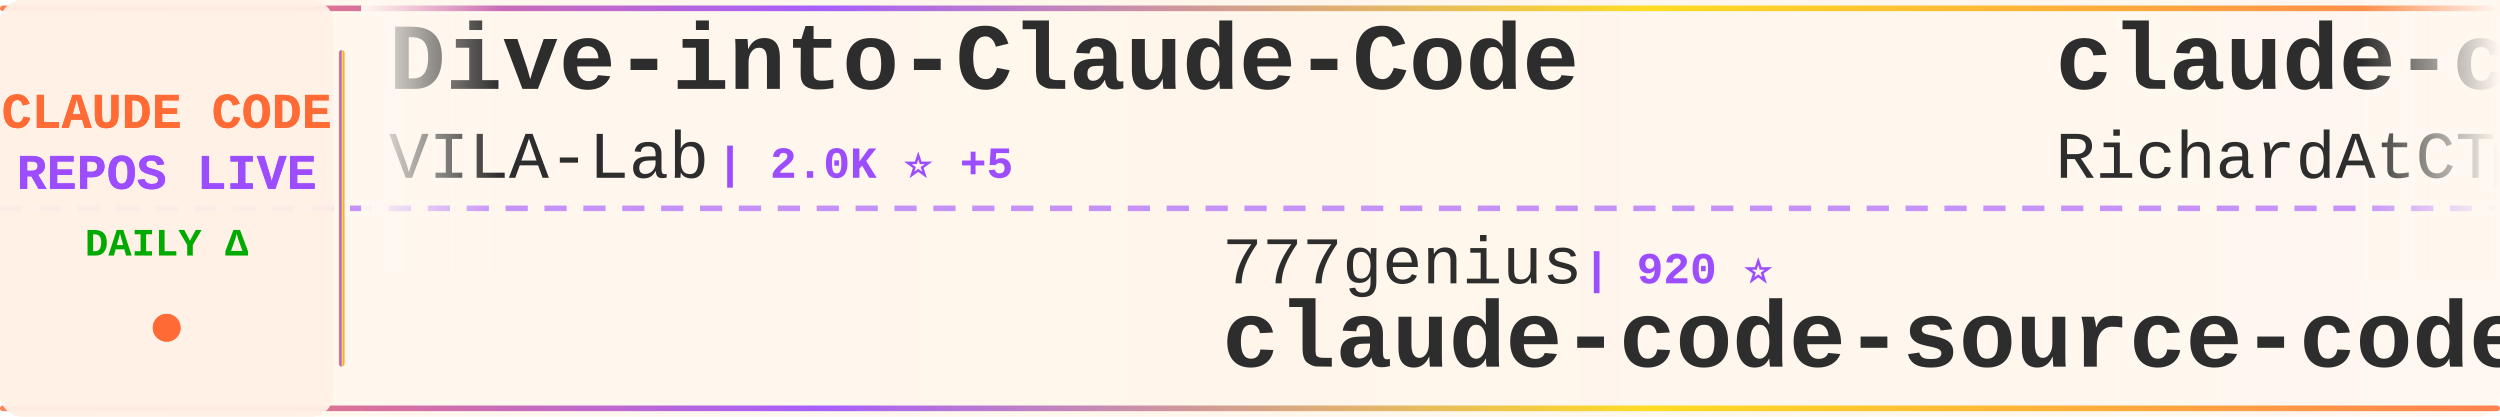
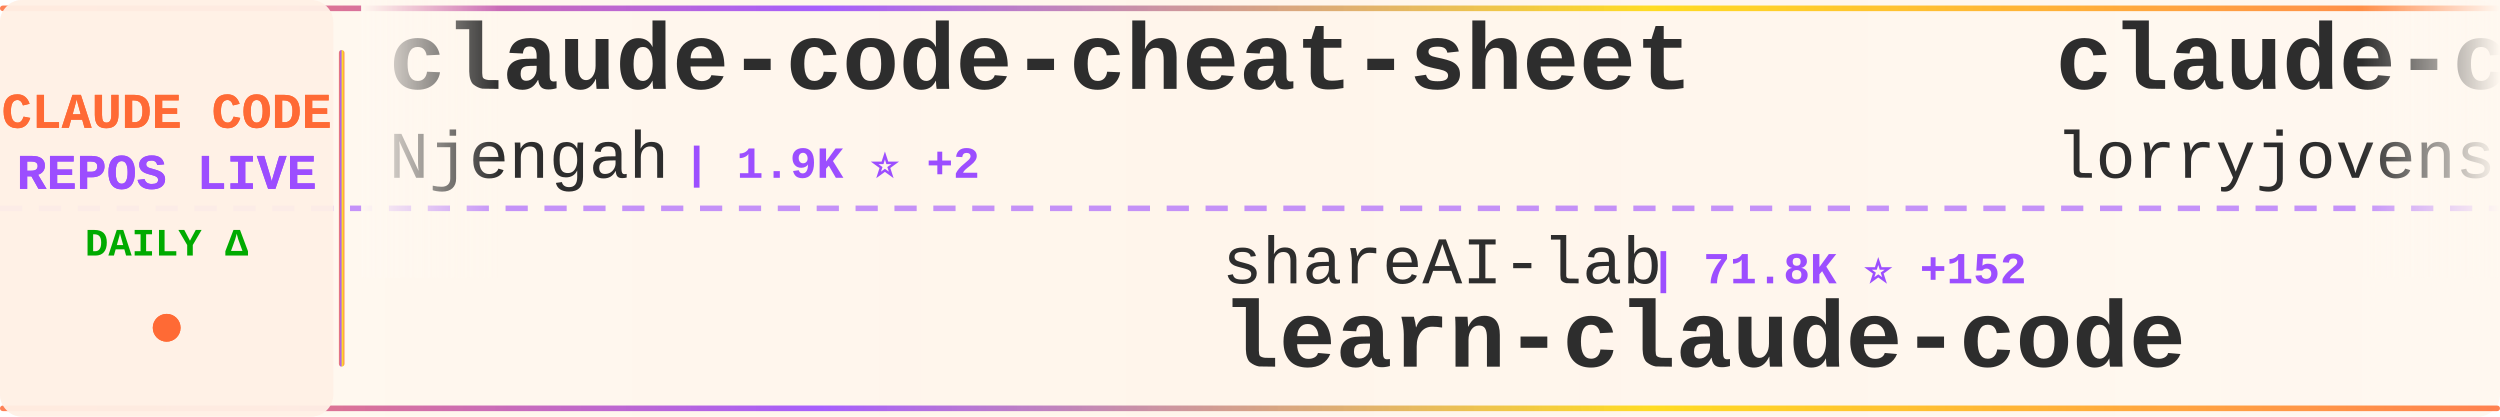
<svg xmlns="http://www.w3.org/2000/svg" width="900" height="150">
  <defs>
    <linearGradient id="tickerBg" x1="0%" y1="0%" x2="100%" y2="0%">
      <stop offset="0%" style="stop-color:#fff8f0;stop-opacity:0.98" />
      <stop offset="50%" style="stop-color:#fff5eb;stop-opacity:1" />
      <stop offset="100%" style="stop-color:#fff8f0;stop-opacity:0.98" />
    </linearGradient>
    <linearGradient id="borderGrad" x1="0%" y1="0%" x2="100%" y2="0%">
      <stop offset="0%" style="stop-color:#FF6B35;stop-opacity:0.85">
        <animate attributeName="stop-opacity" values="0.85;1;0.85" dur="2s" repeatCount="indefinite" />
      </stop>
      <stop offset="33%" style="stop-color:#9C4EFF;stop-opacity:0.9">
        <animate attributeName="stop-opacity" values="0.9;1;0.9" dur="2.2s" repeatCount="indefinite" />
      </stop>
      <stop offset="66%" style="stop-color:#FFD700;stop-opacity:0.85">
        <animate attributeName="stop-opacity" values="0.85;1;0.85" dur="1.8s" repeatCount="indefinite" />
      </stop>
      <stop offset="100%" style="stop-color:#FF6B35;stop-opacity:0.85">
        <animate attributeName="stop-opacity" values="0.85;1;0.85" dur="2s" repeatCount="indefinite" />
      </stop>
    </linearGradient>
    <filter id="textGlow">
      <feGaussianBlur stdDeviation="0.15" result="coloredBlur" />
      <feMerge>
        <feMergeNode in="coloredBlur" />
        <feMergeNode in="SourceGraphic" />
      </feMerge>
    </filter>
    <filter id="metricGlow">
      <feGaussianBlur stdDeviation="0.2" result="coloredBlur" />
      <feMerge>
        <feMergeNode in="coloredBlur" />
        <feMergeNode in="SourceGraphic" />
      </feMerge>
    </filter>
    <linearGradient id="leftFade" x1="0%" y1="0%" x2="100%" y2="0%">
      <stop offset="0%" style="stop-color:#fff8f0;stop-opacity:1" />
      <stop offset="100%" style="stop-color:#fff8f0;stop-opacity:0" />
    </linearGradient>
    <linearGradient id="rightFade" x1="0%" y1="0%" x2="100%" y2="0%">
      <stop offset="0%" style="stop-color:#fff8f0;stop-opacity:0" />
      <stop offset="100%" style="stop-color:#fff8f0;stop-opacity:1" />
    </linearGradient>
  </defs>
  <rect width="900" height="150" fill="url(#tickerBg)" rx="8" />
  <rect x="0" y="2" width="900" height="2" fill="url(#borderGrad)" rx="1" />
  <rect x="0" y="146" width="900" height="2" fill="url(#borderGrad)" rx="1" />
  <line x1="0" y1="75" x2="900" y2="75" stroke="#9C4EFF" stroke-width="2" stroke-dasharray="8 6" opacity="0.6" />
  <rect x="0" y="0" width="120" height="150" fill="#fff0e6" opacity="0.95" rx="8" />
  <text x="60" y="46" font-family="'Courier New', monospace" font-size="18" font-weight="bold" fill="#FF6B35" text-anchor="middle" filter="url(#textGlow)">
    CLAUDE CODE
  </text>
  <text x="60" y="68" font-family="'Courier New', monospace" font-size="18" font-weight="bold" fill="#9C4EFF" text-anchor="middle" filter="url(#textGlow)">
    REPOS LIVE
  </text>
  <text x="60" y="92" font-family="'Courier New', monospace" font-size="14" font-weight="bold" fill="#00aa00" text-anchor="middle">
    DAILY Δ
  </text>
  <circle cx="60" cy="118" r="5" fill="#FF6B35" filter="url(#metricGlow)">
    <animate attributeName="r" values="4;6;4" dur="1.5s" repeatCount="indefinite" />
    <animate attributeName="opacity" values="0.6;1;0.6" dur="1.5s" repeatCount="indefinite" />
  </circle>
  <rect x="122" y="18" width="2" height="114" fill="url(#borderGrad)" rx="1" />
  <clipPath id="tickerClip">
    <rect x="130" y="0" width="770" height="150" />
  </clipPath>
  <g clip-path="url(#tickerClip)">
    <g id="tickerItems">
      <animateTransform attributeName="transform" attributeType="XML" type="translate" from="0 0" to="-3000 0" dur="54s" repeatCount="indefinite" />
      <g transform="translate(0, 0)">
-         <text x="140" y="32" font-family="'Courier New', monospace" font-size="34" font-weight="bold" fill="#2d2d2d">Dive-into-Claude-Code</text>
-         <text x="140" y="64" font-family="'Courier New', monospace" font-size="24" font-weight="normal" fill="#2d2d2d" opacity="1.0">VILA-Lab</text>
-         <text x="258" y="64" font-family="'Courier New', monospace" font-size="16" font-weight="bold" fill="#9C4EFF"> | 2.0K ⭐ +5</text>
+         <text x="140" y="32" font-family="'Courier New', monospace" font-size="34" font-weight="bold" fill="#2d2d2d">claude-code-cheat-sheet</text>
+         <text x="140" y="64" font-family="'Courier New', monospace" font-size="24" font-weight="normal" fill="#2d2d2d" opacity="1.0">Njengah</text>
+         <text x="246" y="64" font-family="'Courier New', monospace" font-size="16" font-weight="bold" fill="#9C4EFF"> | 1.9K ⭐ +2</text>
      </g>
      <g transform="translate(300, 0)">
-         <text x="140" y="102" font-family="'Courier New', monospace" font-size="24" font-weight="normal" fill="#2d2d2d" opacity="1.0">777genius</text>
-         <text x="270" y="102" font-family="'Courier New', monospace" font-size="16" font-weight="bold" fill="#9C4EFF"> | 920 ⭐</text>
-         <text x="140" y="132" font-family="'Courier New', monospace" font-size="34" font-weight="bold" fill="#2d2d2d">claude-code-source-code</text>
+         <text x="140" y="102" font-family="'Courier New', monospace" font-size="24" font-weight="normal" fill="#2d2d2d" opacity="1.0">shareAI-lab</text>
+         <text x="294" y="102" font-family="'Courier New', monospace" font-size="16" font-weight="bold" fill="#9C4EFF"> | 71.8K ⭐ +152</text>
+         <text x="140" y="132" font-family="'Courier New', monospace" font-size="34" font-weight="bold" fill="#2d2d2d">learn-claude-code</text>
      </g>
      <g transform="translate(600, 0)">
+         <text x="140" y="32" font-family="'Courier New', monospace" font-size="34" font-weight="bold" fill="#2d2d2d">claude-code-rust</text>
+         <text x="140" y="64" font-family="'Courier New', monospace" font-size="24" font-weight="normal" fill="#2d2d2d" opacity="1.0">lorryjovens-hub</text>
+         <text x="342" y="64" font-family="'Courier New', monospace" font-size="16" font-weight="bold" fill="#9C4EFF"> | 1.7K ⭐</text>
+       </g>
+       <g transform="translate(900, 0)">
+         <text x="140" y="102" font-family="'Courier New', monospace" font-size="24" font-weight="normal" fill="#2d2d2d" opacity="1.0">Yuyz0112</text>
+         <text x="258" y="102" font-family="'Courier New', monospace" font-size="16" font-weight="bold" fill="#9C4EFF"> | 2.4K ⭐</text>
+         <text x="140" y="132" font-family="'Courier New', monospace" font-size="34" font-weight="bold" fill="#2d2d2d">claude-code-reverse</text>
+       </g>
+       <g transform="translate(1200, 0)">
+         <text x="140" y="32" font-family="'Courier New', monospace" font-size="34" font-weight="bold" fill="#2d2d2d">claude-code-from-scratch</text>
+         <text x="140" y="64" font-family="'Courier New', monospace" font-size="24" font-weight="normal" fill="#2d2d2d" opacity="1.0">Windy3f3f3f3f</text>
+         <text x="318" y="64" font-family="'Courier New', monospace" font-size="16" font-weight="bold" fill="#9C4EFF"> | 2.4K ⭐ +8</text>
+       </g>
+       <g transform="translate(1500, 0)">
+         <text x="140" y="102" font-family="'Courier New', monospace" font-size="24" font-weight="normal" fill="#2d2d2d" opacity="1.0">frankbria</text>
+         <text x="270" y="102" font-family="'Courier New', monospace" font-size="16" font-weight="bold" fill="#9C4EFF"> | 9.6K ⭐ +3</text>
+         <text x="140" y="132" font-family="'Courier New', monospace" font-size="34" font-weight="bold" fill="#2d2d2d">ralph-claude-code</text>
+       </g>
+       <g transform="translate(1800, 0)">
        <text x="140" y="32" font-family="'Courier New', monospace" font-size="34" font-weight="bold" fill="#2d2d2d">claude-code-telegram</text>
        <text x="140" y="64" font-family="'Courier New', monospace" font-size="24" font-weight="normal" fill="#2d2d2d" opacity="1.0">RichardAtCT</text>
        <text x="294" y="64" font-family="'Courier New', monospace" font-size="16" font-weight="bold" fill="#9C4EFF"> | 2.7K ⭐ +1</text>
      </g>
-       <g transform="translate(900, 0)">
-         <text x="140" y="102" font-family="'Courier New', monospace" font-size="24" font-weight="normal" fill="#2d2d2d" opacity="1.0">Windy3f3f3f3f</text>
-         <text x="318" y="102" font-family="'Courier New', monospace" font-size="16" font-weight="bold" fill="#9C4EFF"> | 3.2K ⭐ +8</text>
-         <text x="140" y="132" font-family="'Courier New', monospace" font-size="34" font-weight="bold" fill="#2d2d2d">how-claude-code-works</text>
-       </g>
-       <g transform="translate(1200, 0)">
-         <text x="140" y="32" font-family="'Courier New', monospace" font-size="34" font-weight="bold" fill="#2d2d2d">ECC</text>
-         <text x="140" y="64" font-family="'Courier New', monospace" font-size="24" font-weight="normal" fill="#2d2d2d" opacity="1.0">affaan-m</text>
-         <text x="258" y="64" font-family="'Courier New', monospace" font-size="16" font-weight="bold" fill="#9C4EFF"> | 231.9K ⭐ +371</text>
-       </g>
-       <g transform="translate(1500, 0)">
-         <text x="140" y="102" font-family="'Courier New', monospace" font-size="24" font-weight="normal" fill="#2d2d2d" opacity="1.0">edmund-io</text>
-         <text x="270" y="102" font-family="'Courier New', monospace" font-size="16" font-weight="bold" fill="#9C4EFF"> | 1.5K ⭐ +2</text>
-         <text x="140" y="132" font-family="'Courier New', monospace" font-size="34" font-weight="bold" fill="#2d2d2d">edmunds-claude-code</text>
-       </g>
-       <g transform="translate(1800, 0)">
-         <text x="140" y="32" font-family="'Courier New', monospace" font-size="34" font-weight="bold" fill="#2d2d2d">claude-code-plugins-plus...</text>
-         <text x="140" y="64" font-family="'Courier New', monospace" font-size="24" font-weight="normal" fill="#2d2d2d" opacity="1.0">jeremylongshore</text>
-         <text x="342" y="64" font-family="'Courier New', monospace" font-size="16" font-weight="bold" fill="#9C4EFF"> | 2.5K ⭐ +3</text>
-       </g>
      <g transform="translate(2100, 0)">
-         <text x="140" y="102" font-family="'Courier New', monospace" font-size="24" font-weight="normal" fill="#2d2d2d" opacity="1.0">jqueryscript</text>
-         <text x="306" y="102" font-family="'Courier New', monospace" font-size="16" font-weight="bold" fill="#9C4EFF"> | 473 ⭐ +1</text>
-         <text x="140" y="132" font-family="'Courier New', monospace" font-size="34" font-weight="bold" fill="#2d2d2d">awesome-claude-code</text>
+         <text x="140" y="102" font-family="'Courier New', monospace" font-size="24" font-weight="normal" fill="#2d2d2d" opacity="1.0">asgeirtj</text>
+         <text x="258" y="102" font-family="'Courier New', monospace" font-size="16" font-weight="bold" fill="#9C4EFF"> | 59.6K ⭐ +279</text>
+         <text x="140" y="132" font-family="'Courier New', monospace" font-size="34" font-weight="bold" fill="#2d2d2d">system_prompts_leaks</text>
      </g>
      <g transform="translate(2400, 0)">
-         <text x="140" y="32" font-family="'Courier New', monospace" font-size="34" font-weight="bold" fill="#2d2d2d">claude-code-source</text>
-         <text x="140" y="64" font-family="'Courier New', monospace" font-size="24" font-weight="normal" fill="#2d2d2d" opacity="1.0">JrCx7scC</text>
-         <text x="258" y="64" font-family="'Courier New', monospace" font-size="16" font-weight="bold" fill="#9C4EFF"> | 371 ⭐</text>
+         <text x="140" y="32" font-family="'Courier New', monospace" font-size="34" font-weight="bold" fill="#2d2d2d">Claude-Code-Source-Study</text>
+         <text x="140" y="64" font-family="'Courier New', monospace" font-size="24" font-weight="normal" fill="#2d2d2d" opacity="1.0">luyao618</text>
+         <text x="258" y="64" font-family="'Courier New', monospace" font-size="16" font-weight="bold" fill="#9C4EFF"> | 1.6K ⭐ +2</text>
      </g>
      <g transform="translate(2700, 0)">
-         <text x="140" y="102" font-family="'Courier New', monospace" font-size="24" font-weight="normal" fill="#2d2d2d" opacity="1.0">huangjia2019</text>
-         <text x="306" y="102" font-family="'Courier New', monospace" font-size="16" font-weight="bold" fill="#9C4EFF"> | 1.0K ⭐ +4</text>
-         <text x="140" y="132" font-family="'Courier New', monospace" font-size="34" font-weight="bold" fill="#2d2d2d">claude-code-engineering</text>
+         <text x="140" y="102" font-family="'Courier New', monospace" font-size="24" font-weight="normal" fill="#2d2d2d" opacity="1.0">anthropics</text>
+         <text x="282" y="102" font-family="'Courier New', monospace" font-size="16" font-weight="bold" fill="#9C4EFF"> | 8.4K ⭐ +13</text>
+         <text x="140" y="132" font-family="'Courier New', monospace" font-size="34" font-weight="bold" fill="#2d2d2d">claude-code-action</text>
      </g>
      <g transform="translate(3000, 0)">
-         <text x="140" y="32" font-family="'Courier New', monospace" font-size="34" font-weight="bold" fill="#2d2d2d">Dive-into-Claude-Code</text>
-         <text x="140" y="64" font-family="'Courier New', monospace" font-size="24" font-weight="normal" fill="#2d2d2d" opacity="1.0">VILA-Lab</text>
-         <text x="258" y="64" font-family="'Courier New', monospace" font-size="16" font-weight="bold" fill="#9C4EFF"> | 2.0K ⭐ +5</text>
+         <text x="140" y="32" font-family="'Courier New', monospace" font-size="34" font-weight="bold" fill="#2d2d2d">claude-code-cheat-sheet</text>
+         <text x="140" y="64" font-family="'Courier New', monospace" font-size="24" font-weight="normal" fill="#2d2d2d" opacity="1.0">Njengah</text>
+         <text x="246" y="64" font-family="'Courier New', monospace" font-size="16" font-weight="bold" fill="#9C4EFF"> | 1.9K ⭐ +2</text>
      </g>
      <g transform="translate(3300, 0)">
-         <text x="140" y="102" font-family="'Courier New', monospace" font-size="24" font-weight="normal" fill="#2d2d2d" opacity="1.0">777genius</text>
-         <text x="270" y="102" font-family="'Courier New', monospace" font-size="16" font-weight="bold" fill="#9C4EFF"> | 920 ⭐</text>
-         <text x="140" y="132" font-family="'Courier New', monospace" font-size="34" font-weight="bold" fill="#2d2d2d">claude-code-source-code</text>
+         <text x="140" y="102" font-family="'Courier New', monospace" font-size="24" font-weight="normal" fill="#2d2d2d" opacity="1.0">shareAI-lab</text>
+         <text x="294" y="102" font-family="'Courier New', monospace" font-size="16" font-weight="bold" fill="#9C4EFF"> | 71.8K ⭐ +152</text>
+         <text x="140" y="132" font-family="'Courier New', monospace" font-size="34" font-weight="bold" fill="#2d2d2d">learn-claude-code</text>
      </g>
      <g transform="translate(3600, 0)">
-         <text x="140" y="32" font-family="'Courier New', monospace" font-size="34" font-weight="bold" fill="#2d2d2d">claude-code-telegram</text>
-         <text x="140" y="64" font-family="'Courier New', monospace" font-size="24" font-weight="normal" fill="#2d2d2d" opacity="1.0">RichardAtCT</text>
-         <text x="294" y="64" font-family="'Courier New', monospace" font-size="16" font-weight="bold" fill="#9C4EFF"> | 2.7K ⭐ +1</text>
+         <text x="140" y="32" font-family="'Courier New', monospace" font-size="34" font-weight="bold" fill="#2d2d2d">claude-code-rust</text>
+         <text x="140" y="64" font-family="'Courier New', monospace" font-size="24" font-weight="normal" fill="#2d2d2d" opacity="1.0">lorryjovens-hub</text>
+         <text x="342" y="64" font-family="'Courier New', monospace" font-size="16" font-weight="bold" fill="#9C4EFF"> | 1.7K ⭐</text>
      </g>
      <g transform="translate(3900, 0)">
-         <text x="140" y="102" font-family="'Courier New', monospace" font-size="24" font-weight="normal" fill="#2d2d2d" opacity="1.0">Windy3f3f3f3f</text>
-         <text x="318" y="102" font-family="'Courier New', monospace" font-size="16" font-weight="bold" fill="#9C4EFF"> | 3.2K ⭐ +8</text>
-         <text x="140" y="132" font-family="'Courier New', monospace" font-size="34" font-weight="bold" fill="#2d2d2d">how-claude-code-works</text>
+         <text x="140" y="102" font-family="'Courier New', monospace" font-size="24" font-weight="normal" fill="#2d2d2d" opacity="1.0">Yuyz0112</text>
+         <text x="258" y="102" font-family="'Courier New', monospace" font-size="16" font-weight="bold" fill="#9C4EFF"> | 2.4K ⭐</text>
+         <text x="140" y="132" font-family="'Courier New', monospace" font-size="34" font-weight="bold" fill="#2d2d2d">claude-code-reverse</text>
      </g>
    </g>
  </g>
  <rect x="130" y="0" width="50" height="100" fill="url(#leftFade)" />
  <rect x="850" y="0" width="50" height="100" fill="url(#rightFade)" />
</svg>
